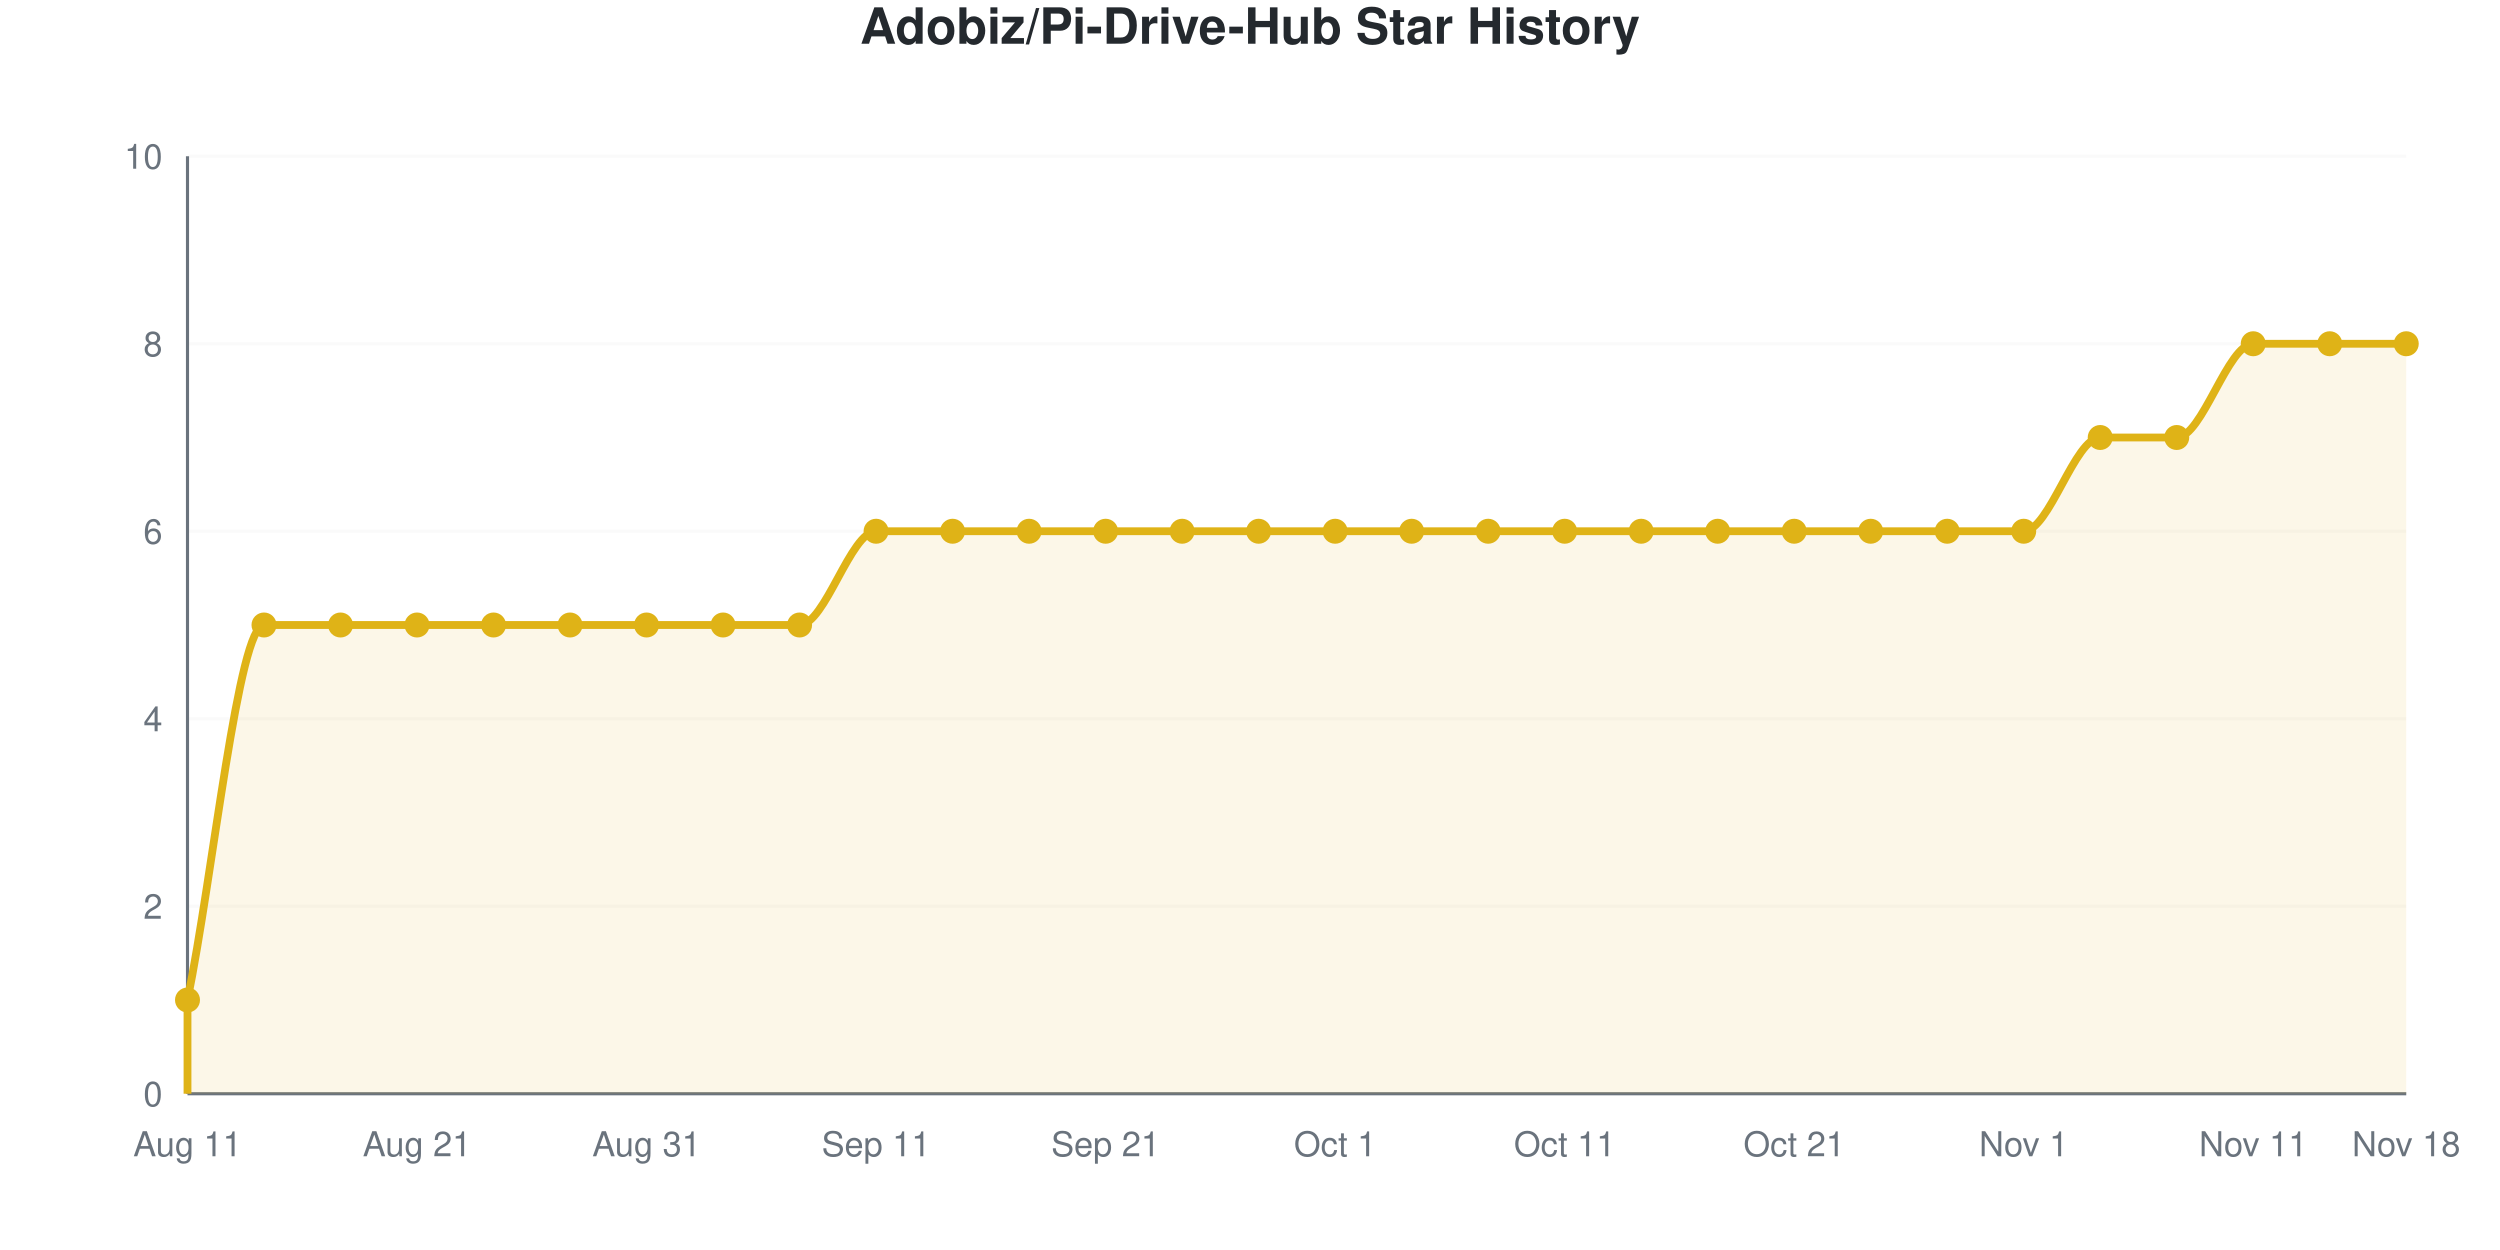
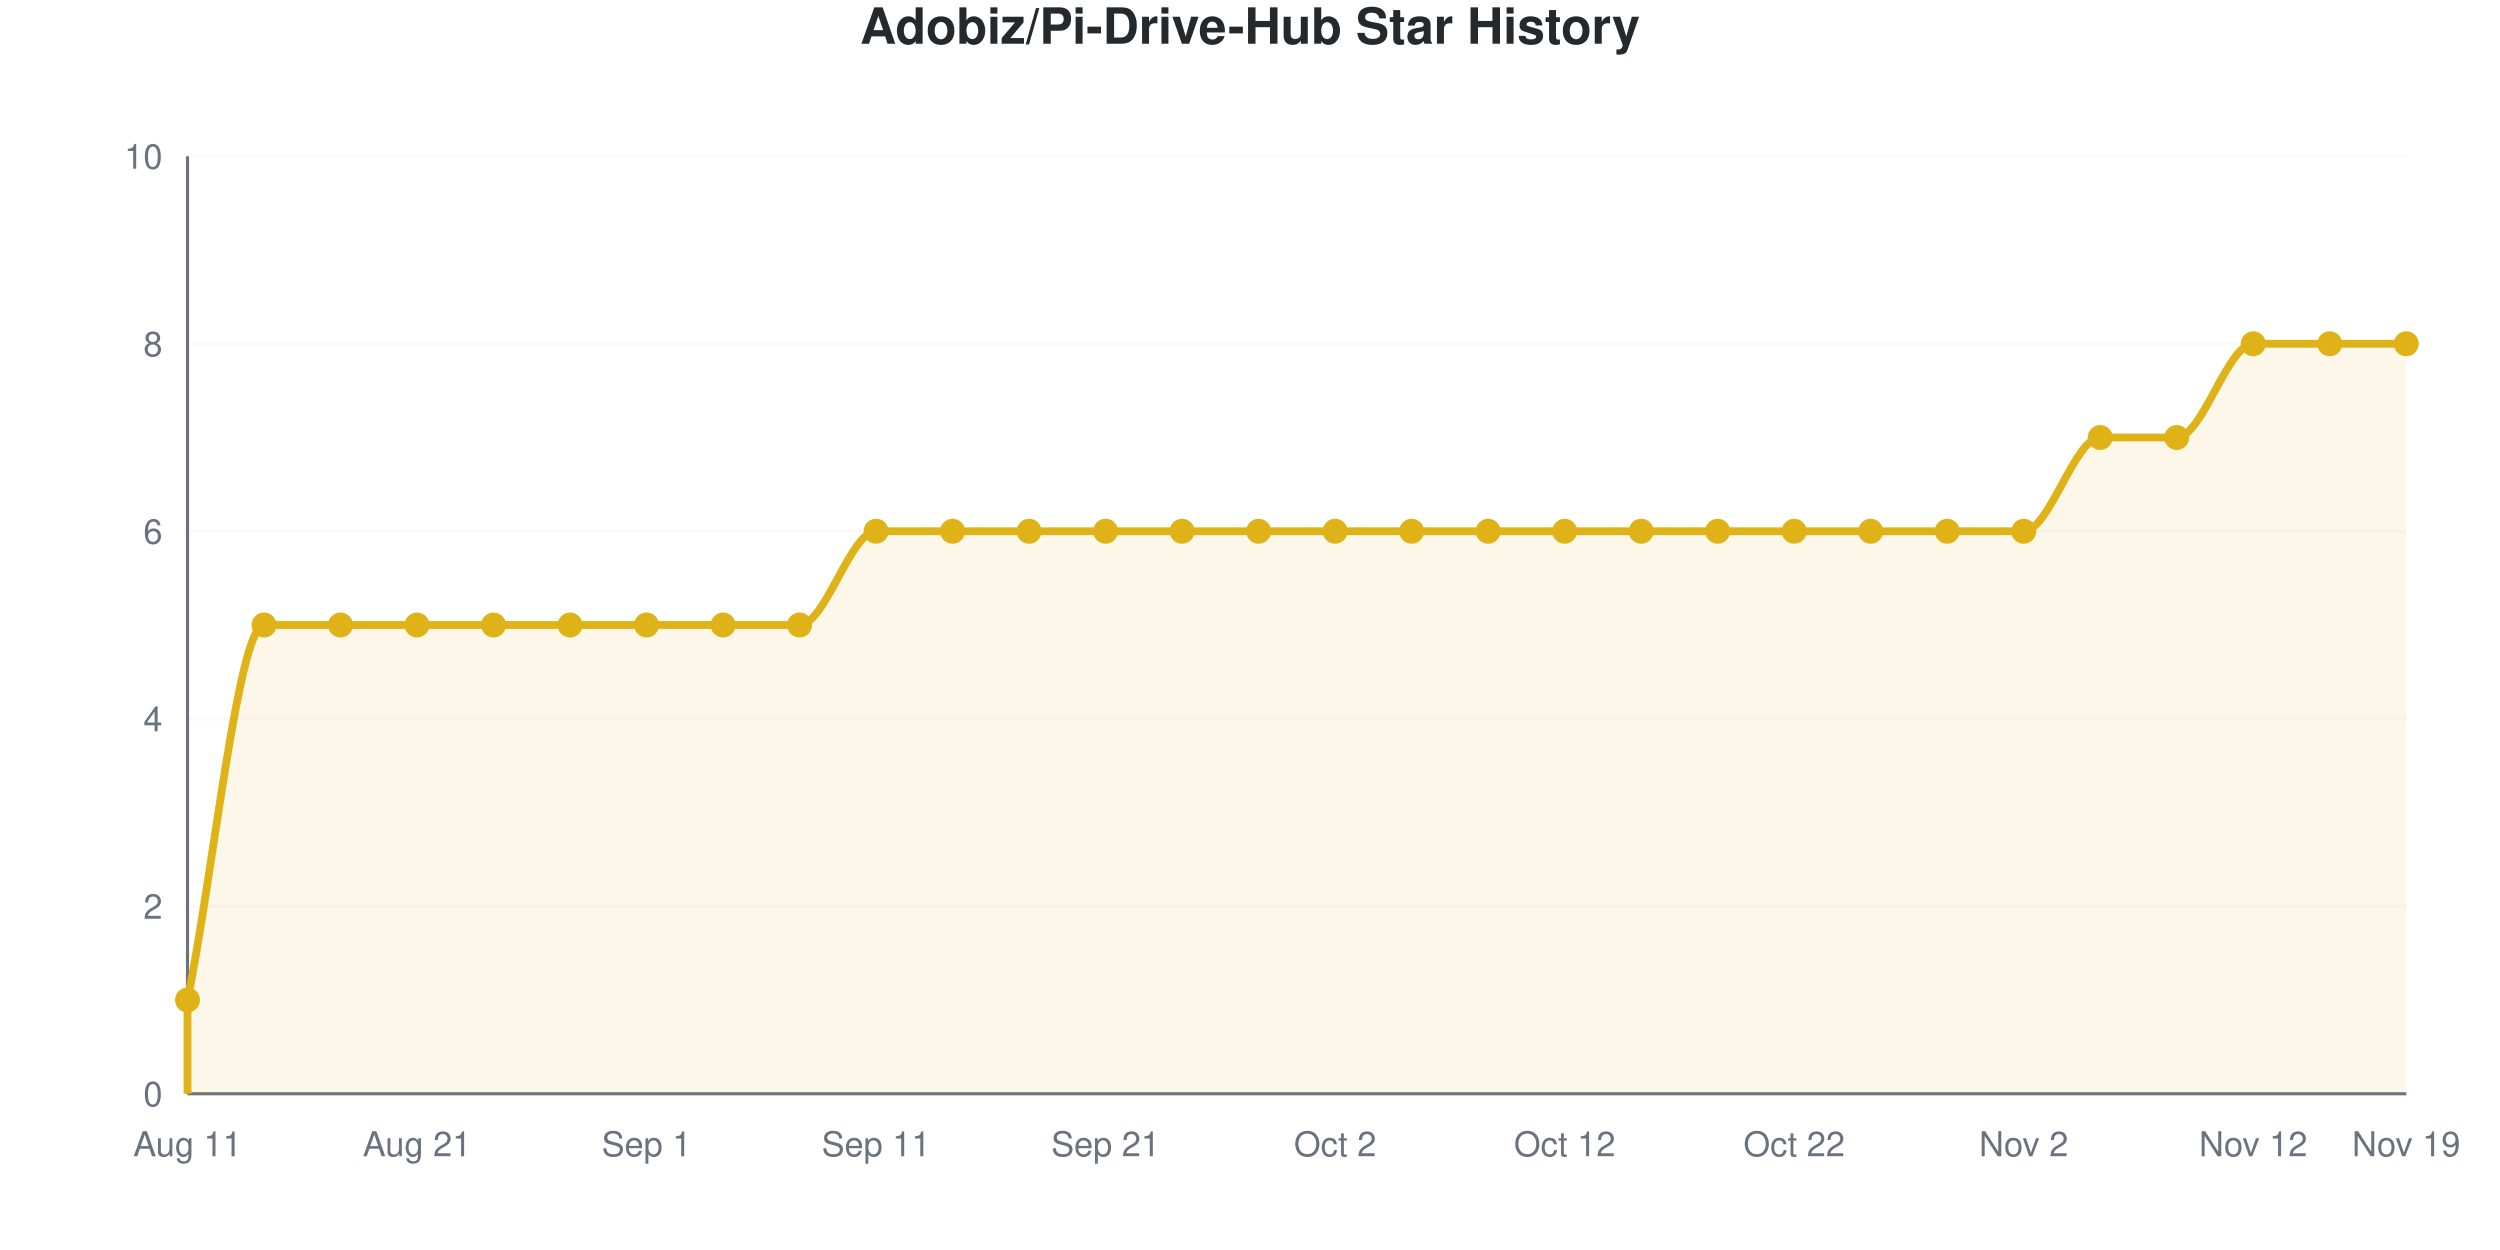
<svg xmlns="http://www.w3.org/2000/svg" viewBox="0 0 800 400" width="800" height="400" role="img">
  <style>
    @media (prefers-reduced-motion: no-preference) {
      @keyframes drawLine {
        to { stroke-dashoffset: 0; }
      }
      @keyframes fadeInPoint {
        0% { opacity: 0; }
        100% { opacity: 1; }
      }
      .data-line-0 {
        stroke-dasharray: 1322;
        stroke-dashoffset: 1322;
        animation: drawLine 2s ease-out forwards;
      }
      .data-point {
        opacity: 0;
        animation: fadeInPoint 0.5s ease-out forwards;
      }
    }
    .chart-bg { fill: #fff; }
    .chart-text { fill: #24292e; }
    .chart-muted { fill: #6a737d; }
    .chart-grid { stroke: #eee; }
    .chart-axis { stroke: #6a737d; }
    @media (prefers-color-scheme: dark) {
      .chart-bg { fill: #0d1117; }
      .chart-text { fill: #e6edf3; }
      .chart-muted { fill: #8b949e; }
      .chart-grid { stroke: #21262d; }
      .chart-axis { stroke: #8b949e; }
    }
  </style>
  <rect width="800" height="400" class="chart-bg" />
  <text x="400" y="14" text-anchor="middle" class="chart-text" font-size="16" font-weight="bold" font-family="-apple-system, BlinkMacSystemFont, 'Segoe UI', Helvetica, Arial, sans-serif">Adobiz/Pi-Drive-Hub Star History</text>
  <g class="grid">
    <line x1="60" y1="350" x2="770" y2="350" class="chart-grid" stroke-opacity="0.3" />
    <text x="52" y="354" text-anchor="end" class="chart-muted" font-size="11" font-family="-apple-system, BlinkMacSystemFont, 'Segoe UI', Helvetica, Arial, sans-serif">0</text>
    <line x1="60" y1="290" x2="770" y2="290" class="chart-grid" stroke-opacity="0.3" />
    <text x="52" y="294" text-anchor="end" class="chart-muted" font-size="11" font-family="-apple-system, BlinkMacSystemFont, 'Segoe UI', Helvetica, Arial, sans-serif">2</text>
    <line x1="60" y1="230" x2="770" y2="230" class="chart-grid" stroke-opacity="0.3" />
    <text x="52" y="234" text-anchor="end" class="chart-muted" font-size="11" font-family="-apple-system, BlinkMacSystemFont, 'Segoe UI', Helvetica, Arial, sans-serif">4</text>
    <line x1="60" y1="170" x2="770" y2="170" class="chart-grid" stroke-opacity="0.3" />
    <text x="52" y="174" text-anchor="end" class="chart-muted" font-size="11" font-family="-apple-system, BlinkMacSystemFont, 'Segoe UI', Helvetica, Arial, sans-serif">6</text>
    <line x1="60" y1="110" x2="770" y2="110" class="chart-grid" stroke-opacity="0.3" />
    <text x="52" y="114" text-anchor="end" class="chart-muted" font-size="11" font-family="-apple-system, BlinkMacSystemFont, 'Segoe UI', Helvetica, Arial, sans-serif">8</text>
    <line x1="60" y1="50" x2="770" y2="50" class="chart-grid" stroke-opacity="0.3" />
    <text x="52" y="54" text-anchor="end" class="chart-muted" font-size="11" font-family="-apple-system, BlinkMacSystemFont, 'Segoe UI', Helvetica, Arial, sans-serif">10</text>
  </g>
  <g class="milestones">
    
  </g>
  <g class="x-axis">
    <text x="60" y="370" text-anchor="middle" class="chart-muted" font-size="11" font-family="-apple-system, BlinkMacSystemFont, 'Segoe UI', Helvetica, Arial, sans-serif">Aug 11</text>
    <text x="133.448" y="370" text-anchor="middle" class="chart-muted" font-size="11" font-family="-apple-system, BlinkMacSystemFont, 'Segoe UI', Helvetica, Arial, sans-serif">Aug 21</text>
-     <text x="206.897" y="370" text-anchor="middle" class="chart-muted" font-size="11" font-family="-apple-system, BlinkMacSystemFont, 'Segoe UI', Helvetica, Arial, sans-serif">Aug 31</text>
+     <text x="206.897" y="370" text-anchor="middle" class="chart-muted" font-size="11" font-family="-apple-system, BlinkMacSystemFont, 'Segoe UI', Helvetica, Arial, sans-serif">Sep 1</text>
    <text x="280.345" y="370" text-anchor="middle" class="chart-muted" font-size="11" font-family="-apple-system, BlinkMacSystemFont, 'Segoe UI', Helvetica, Arial, sans-serif">Sep 11</text>
    <text x="353.793" y="370" text-anchor="middle" class="chart-muted" font-size="11" font-family="-apple-system, BlinkMacSystemFont, 'Segoe UI', Helvetica, Arial, sans-serif">Sep 21</text>
-     <text x="427.241" y="370" text-anchor="middle" class="chart-muted" font-size="11" font-family="-apple-system, BlinkMacSystemFont, 'Segoe UI', Helvetica, Arial, sans-serif">Oct 1</text>
-     <text x="500.69" y="370" text-anchor="middle" class="chart-muted" font-size="11" font-family="-apple-system, BlinkMacSystemFont, 'Segoe UI', Helvetica, Arial, sans-serif">Oct 11</text>
-     <text x="574.138" y="370" text-anchor="middle" class="chart-muted" font-size="11" font-family="-apple-system, BlinkMacSystemFont, 'Segoe UI', Helvetica, Arial, sans-serif">Oct 21</text>
-     <text x="647.586" y="370" text-anchor="middle" class="chart-muted" font-size="11" font-family="-apple-system, BlinkMacSystemFont, 'Segoe UI', Helvetica, Arial, sans-serif">Nov 1</text>
-     <text x="721.034" y="370" text-anchor="middle" class="chart-muted" font-size="11" font-family="-apple-system, BlinkMacSystemFont, 'Segoe UI', Helvetica, Arial, sans-serif">Nov 11</text>
-     <text x="770" y="370" text-anchor="middle" class="chart-muted" font-size="11" font-family="-apple-system, BlinkMacSystemFont, 'Segoe UI', Helvetica, Arial, sans-serif">Nov 18</text>
+     <text x="427.241" y="370" text-anchor="middle" class="chart-muted" font-size="11" font-family="-apple-system, BlinkMacSystemFont, 'Segoe UI', Helvetica, Arial, sans-serif">Oct 2</text>
+     <text x="500.69" y="370" text-anchor="middle" class="chart-muted" font-size="11" font-family="-apple-system, BlinkMacSystemFont, 'Segoe UI', Helvetica, Arial, sans-serif">Oct 12</text>
+     <text x="574.138" y="370" text-anchor="middle" class="chart-muted" font-size="11" font-family="-apple-system, BlinkMacSystemFont, 'Segoe UI', Helvetica, Arial, sans-serif">Oct 22</text>
+     <text x="647.586" y="370" text-anchor="middle" class="chart-muted" font-size="11" font-family="-apple-system, BlinkMacSystemFont, 'Segoe UI', Helvetica, Arial, sans-serif">Nov 2</text>
+     <text x="721.034" y="370" text-anchor="middle" class="chart-muted" font-size="11" font-family="-apple-system, BlinkMacSystemFont, 'Segoe UI', Helvetica, Arial, sans-serif">Nov 12</text>
+     <text x="770" y="370" text-anchor="middle" class="chart-muted" font-size="11" font-family="-apple-system, BlinkMacSystemFont, 'Segoe UI', Helvetica, Arial, sans-serif">Nov 19</text>
  </g>
  <line x1="60" y1="50" x2="60" y2="350" class="chart-axis" stroke-width="1" />
  <line x1="60" y1="350" x2="770" y2="350" class="chart-axis" stroke-width="1" />
  <path d="M60,350 L60,320 C68.161,280 76.322,200 84.483,200 C92.644,200 100.805,200 108.966,200 C117.126,200 125.287,200 133.448,200 C141.609,200 149.77,200 157.931,200 C166.092,200 174.253,200 182.414,200 C190.575,200 198.736,200 206.897,200 C215.057,200 223.218,200 231.379,200 C239.54,200 247.701,200 255.862,200 C264.023,200 272.184,170 280.345,170 C288.506,170 296.667,170 304.828,170 C312.989,170 321.149,170 329.31,170 C337.471,170 345.632,170 353.793,170 C361.954,170 370.115,170 378.276,170 C386.437,170 394.598,170 402.759,170 C410.92,170 419.08,170 427.241,170 C435.402,170 443.563,170 451.724,170 C459.885,170 468.046,170 476.207,170 C484.368,170 492.529,170 500.69,170 C508.851,170 517.011,170 525.172,170 C533.333,170 541.494,170 549.655,170 C557.816,170 565.977,170 574.138,170 C582.299,170 590.46,170 598.621,170 C606.782,170 614.943,170 623.103,170 C631.264,170 639.425,170 647.586,170 C655.747,170 663.908,140 672.069,140 C680.23,140 688.391,140 696.552,140 C704.713,140 712.874,110 721.034,110 C729.195,110 737.356,110 745.517,110 C753.678,110 761.839,110 770,110 L770,350 L60,350 Z" fill="#dfb317" fill-opacity="0.1" />
  <path d="M60,350 L60,320 C68.161,280 76.322,200 84.483,200 C92.644,200 100.805,200 108.966,200 C117.126,200 125.287,200 133.448,200 C141.609,200 149.77,200 157.931,200 C166.092,200 174.253,200 182.414,200 C190.575,200 198.736,200 206.897,200 C215.057,200 223.218,200 231.379,200 C239.54,200 247.701,200 255.862,200 C264.023,200 272.184,170 280.345,170 C288.506,170 296.667,170 304.828,170 C312.989,170 321.149,170 329.31,170 C337.471,170 345.632,170 353.793,170 C361.954,170 370.115,170 378.276,170 C386.437,170 394.598,170 402.759,170 C410.92,170 419.08,170 427.241,170 C435.402,170 443.563,170 451.724,170 C459.885,170 468.046,170 476.207,170 C484.368,170 492.529,170 500.69,170 C508.851,170 517.011,170 525.172,170 C533.333,170 541.494,170 549.655,170 C557.816,170 565.977,170 574.138,170 C582.299,170 590.46,170 598.621,170 C606.782,170 614.943,170 623.103,170 C631.264,170 639.425,170 647.586,170 C655.747,170 663.908,140 672.069,140 C680.23,140 688.391,140 696.552,140 C704.713,140 712.874,110 721.034,110 C729.195,110 737.356,110 745.517,110 C753.678,110 761.839,110 770,110" fill="none" stroke="#dfb317" stroke-width="2.5" class="data-line-0" />
  <g class="points">
    <circle cx="60" cy="320" r="4" fill="#dfb317" class="data-point" style="animation-delay: 1.50s" />
    <circle cx="84.483" cy="200" r="4" fill="#dfb317" class="data-point" style="animation-delay: 1.55s" />
    <circle cx="108.966" cy="200" r="4" fill="#dfb317" class="data-point" style="animation-delay: 1.60s" />
    <circle cx="133.448" cy="200" r="4" fill="#dfb317" class="data-point" style="animation-delay: 1.65s" />
    <circle cx="157.931" cy="200" r="4" fill="#dfb317" class="data-point" style="animation-delay: 1.70s" />
    <circle cx="182.414" cy="200" r="4" fill="#dfb317" class="data-point" style="animation-delay: 1.75s" />
    <circle cx="206.897" cy="200" r="4" fill="#dfb317" class="data-point" style="animation-delay: 1.80s" />
    <circle cx="231.379" cy="200" r="4" fill="#dfb317" class="data-point" style="animation-delay: 1.85s" />
    <circle cx="255.862" cy="200" r="4" fill="#dfb317" class="data-point" style="animation-delay: 1.90s" />
    <circle cx="280.345" cy="170" r="4" fill="#dfb317" class="data-point" style="animation-delay: 1.95s" />
    <circle cx="304.828" cy="170" r="4" fill="#dfb317" class="data-point" style="animation-delay: 2.00s" />
    <circle cx="329.31" cy="170" r="4" fill="#dfb317" class="data-point" style="animation-delay: 2.05s" />
    <circle cx="353.793" cy="170" r="4" fill="#dfb317" class="data-point" style="animation-delay: 2.10s" />
    <circle cx="378.276" cy="170" r="4" fill="#dfb317" class="data-point" style="animation-delay: 2.15s" />
    <circle cx="402.759" cy="170" r="4" fill="#dfb317" class="data-point" style="animation-delay: 2.20s" />
    <circle cx="427.241" cy="170" r="4" fill="#dfb317" class="data-point" style="animation-delay: 2.25s" />
    <circle cx="451.724" cy="170" r="4" fill="#dfb317" class="data-point" style="animation-delay: 2.30s" />
    <circle cx="476.207" cy="170" r="4" fill="#dfb317" class="data-point" style="animation-delay: 2.35s" />
    <circle cx="500.69" cy="170" r="4" fill="#dfb317" class="data-point" style="animation-delay: 2.40s" />
    <circle cx="525.172" cy="170" r="4" fill="#dfb317" class="data-point" style="animation-delay: 2.45s" />
    <circle cx="549.655" cy="170" r="4" fill="#dfb317" class="data-point" style="animation-delay: 2.50s" />
    <circle cx="574.138" cy="170" r="4" fill="#dfb317" class="data-point" style="animation-delay: 2.55s" />
    <circle cx="598.621" cy="170" r="4" fill="#dfb317" class="data-point" style="animation-delay: 2.60s" />
    <circle cx="623.103" cy="170" r="4" fill="#dfb317" class="data-point" style="animation-delay: 2.65s" />
    <circle cx="647.586" cy="170" r="4" fill="#dfb317" class="data-point" style="animation-delay: 2.70s" />
    <circle cx="672.069" cy="140" r="4" fill="#dfb317" class="data-point" style="animation-delay: 2.75s" />
    <circle cx="696.552" cy="140" r="4" fill="#dfb317" class="data-point" style="animation-delay: 2.80s" />
    <circle cx="721.034" cy="110" r="4" fill="#dfb317" class="data-point" style="animation-delay: 2.85s" />
    <circle cx="745.517" cy="110" r="4" fill="#dfb317" class="data-point" style="animation-delay: 2.90s" />
    <circle cx="770" cy="110" r="4" fill="#dfb317" class="data-point" style="animation-delay: 2.95s" />
  </g>
</svg>
